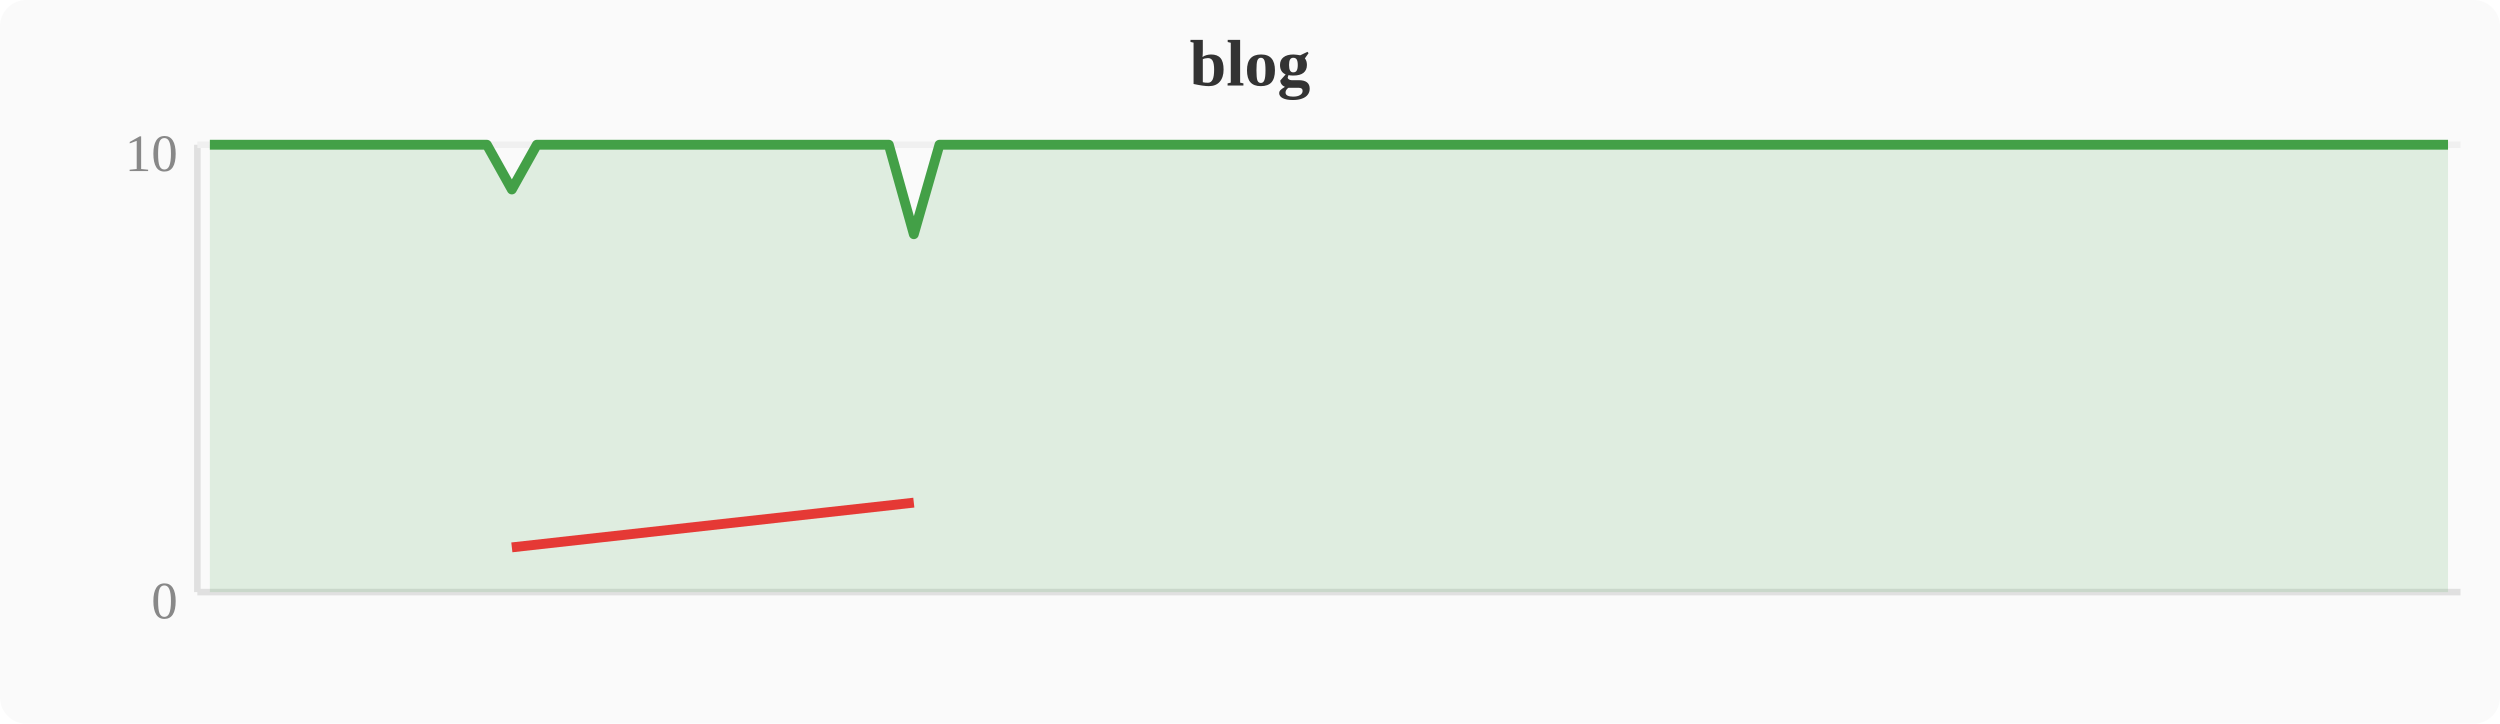
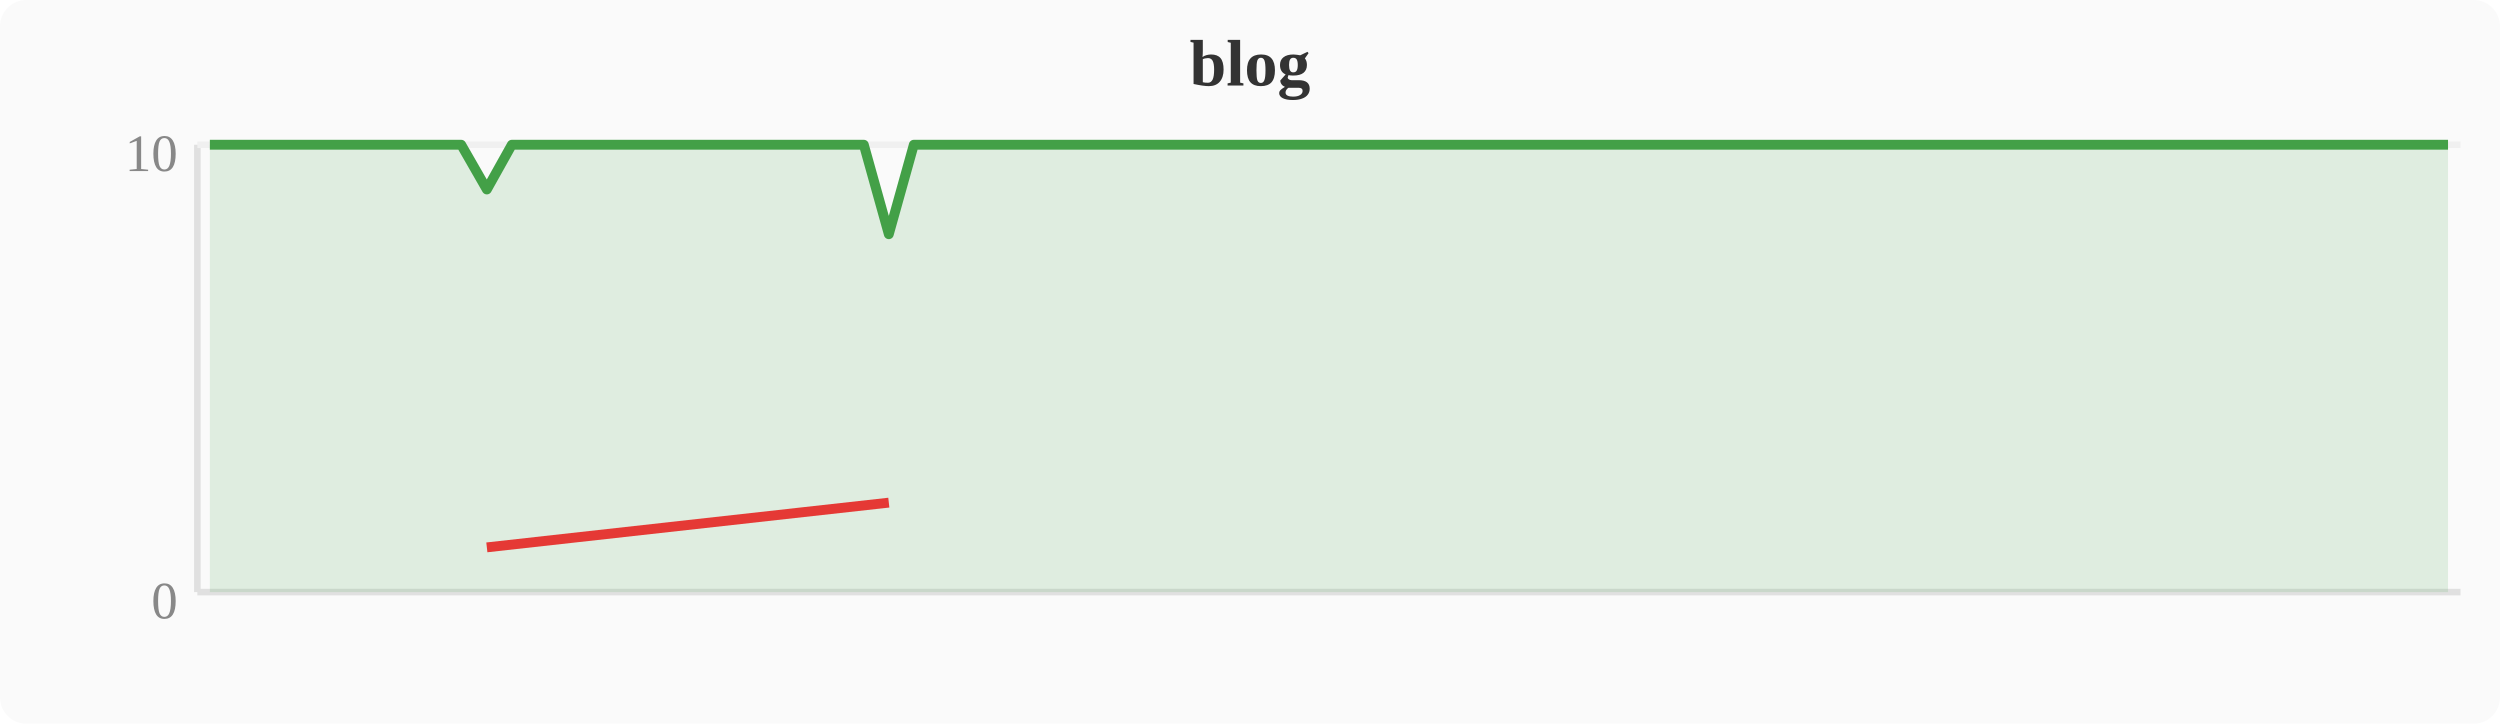
<svg xmlns="http://www.w3.org/2000/svg" width="380" height="110" viewBox="0 0 380 110">
  <rect width="380" height="110" fill="#fafafa" rx="4" />
  <text x="190" y="13" text-anchor="middle" font-size="10" font-weight="bold" fill="#333">blog</text>
  <line x1="30" y1="22" x2="30" y2="90" stroke="#e0e0e0" stroke-width="1" />
  <line x1="30" y1="90" x2="374" y2="90" stroke="#e0e0e0" stroke-width="1" />
  <line x1="30" y1="22" x2="374" y2="22" stroke="#f0f0f0" stroke-width="1" />
  <text x="27" y="94" text-anchor="end" font-size="8" fill="#888">0</text>
  <text x="27" y="26" text-anchor="end" font-size="8" fill="#888">10</text>
-   <polygon points="31.9,22.0 35.7,22.0 39.6,22.0 43.4,22.0 47.2,22.0 51.0,22.0 54.8,22.0 58.7,22.0 62.5,22.0 66.3,22.0 70.1,22.0 74.0,22.0 77.8,28.8 81.6,22.0 85.4,22.0 89.2,22.0 93.1,22.0 96.9,22.0 100.7,22.0 104.5,22.0 108.4,22.0 112.2,22.0 116.0,22.0 119.8,22.0 123.6,22.0 127.5,22.0 131.3,22.0 135.1,22.0 138.9,35.6 142.8,22.0 146.6,22.0 150.4,22.0 154.2,22.0 158.0,22.0 161.9,22.0 165.7,22.0 169.5,22.0 173.3,22.0 177.2,22.0 181.0,22.0 184.8,22.0 188.6,22.0 192.4,22.0 196.3,22.0 200.1,22.0 203.9,22.0 207.7,22.0 211.6,22.0 215.4,22.0 219.2,22.0 223.0,22.0 226.8,22.0 230.7,22.0 234.5,22.0 238.3,22.0 242.1,22.0 246.0,22.0 249.8,22.0 253.6,22.0 257.4,22.0 261.2,22.0 265.1,22.0 268.9,22.0 272.7,22.0 276.5,22.0 280.4,22.0 284.2,22.0 288.0,22.0 291.8,22.0 295.6,22.0 299.5,22.0 303.3,22.0 307.1,22.0 310.9,22.0 314.8,22.0 318.6,22.0 322.4,22.0 326.2,22.0 330.0,22.0 333.9,22.0 337.7,22.0 341.5,22.0 345.3,22.0 349.2,22.0 353.0,22.0 356.8,22.0 360.6,22.0 364.4,22.0 368.3,22.0 372.1,22.0 372.1,90 31.9,90" fill="#43a047" opacity="0.15" />
-   <polyline points="31.9,22.0 35.7,22.0 39.6,22.0 43.4,22.0 47.2,22.0 51.0,22.0 54.8,22.0 58.7,22.0 62.5,22.0 66.3,22.0 70.1,22.0 74.0,22.0 77.8,28.8 81.6,22.0 85.4,22.0 89.2,22.0 93.1,22.0 96.9,22.0 100.7,22.0 104.5,22.0 108.4,22.0 112.2,22.0 116.0,22.0 119.8,22.0 123.6,22.0 127.5,22.0 131.3,22.0 135.1,22.0 138.9,35.6 142.8,22.0 146.6,22.0 150.4,22.0 154.2,22.0 158.0,22.0 161.9,22.0 165.7,22.0 169.5,22.0 173.3,22.0 177.2,22.0 181.0,22.0 184.8,22.0 188.6,22.0 192.4,22.0 196.3,22.0 200.1,22.0 203.9,22.0 207.7,22.0 211.6,22.0 215.4,22.0 219.2,22.0 223.0,22.0 226.8,22.0 230.7,22.0 234.5,22.0 238.3,22.0 242.1,22.0 246.0,22.0 249.8,22.0 253.6,22.0 257.4,22.0 261.2,22.0 265.1,22.0 268.9,22.0 272.7,22.0 276.5,22.0 280.4,22.0 284.2,22.0 288.0,22.0 291.8,22.0 295.6,22.0 299.5,22.0 303.3,22.0 307.1,22.0 310.9,22.0 314.8,22.0 318.6,22.0 322.4,22.0 326.2,22.0 330.0,22.0 333.9,22.0 337.7,22.0 341.5,22.0 345.3,22.0 349.2,22.0 353.0,22.0 356.8,22.0 360.6,22.0 364.4,22.0 368.3,22.0 372.1,22.0" fill="none" stroke="#43a047" stroke-width="1.5" stroke-linejoin="round" />
-   <polyline points="77.8,83.2 138.9,76.4" fill="none" stroke="#e53935" stroke-width="1.5" stroke-linejoin="round" />
+   <polygon points="31.9,22.0 35.7,22.0 39.6,22.0 43.4,22.0 47.2,22.0 51.0,22.0 54.8,22.0 58.7,22.0 62.5,22.0 66.3,22.0 70.1,22.0 74.0,28.8 77.8,22.0 81.6,22.0 85.4,22.0 89.2,22.0 93.1,22.0 96.9,22.0 100.7,22.0 104.5,22.0 108.4,22.0 112.2,22.0 116.0,22.0 119.8,22.0 123.6,22.0 127.5,22.0 131.3,22.0 135.1,35.6 138.9,22.0 142.8,22.0 146.6,22.0 150.4,22.0 154.2,22.0 158.0,22.0 161.9,22.0 165.7,22.0 169.5,22.0 173.3,22.0 177.2,22.0 181.0,22.0 184.8,22.0 188.6,22.0 192.4,22.0 196.3,22.0 200.1,22.0 203.9,22.0 207.7,22.0 211.6,22.0 215.4,22.0 219.2,22.0 223.0,22.0 226.8,22.0 230.7,22.0 234.5,22.0 238.3,22.0 242.1,22.0 246.0,22.0 249.8,22.0 253.6,22.0 257.4,22.0 261.2,22.0 265.1,22.0 268.9,22.0 272.7,22.0 276.5,22.0 280.4,22.0 284.2,22.0 288.0,22.0 291.8,22.0 295.6,22.0 299.5,22.0 303.3,22.0 307.1,22.0 310.9,22.0 314.8,22.0 318.6,22.0 322.4,22.0 326.2,22.0 330.0,22.0 333.9,22.0 337.7,22.0 341.5,22.0 345.3,22.0 349.2,22.0 353.0,22.0 356.8,22.0 360.6,22.0 364.4,22.0 368.3,22.0 372.1,22.0 372.1,90 31.9,90" fill="#43a047" opacity="0.15" />
+   <polyline points="31.9,22.0 35.7,22.0 39.6,22.0 43.4,22.0 47.2,22.0 51.0,22.0 54.8,22.0 58.7,22.0 62.5,22.0 66.3,22.0 70.1,22.0 74.0,28.8 77.8,22.0 81.6,22.0 85.4,22.0 89.2,22.0 93.1,22.0 96.9,22.0 100.7,22.0 104.5,22.0 108.4,22.0 112.2,22.0 116.0,22.0 119.8,22.0 123.6,22.0 127.5,22.0 131.3,22.0 135.1,35.6 138.9,22.0 142.8,22.0 146.6,22.0 150.4,22.0 154.2,22.0 158.0,22.0 161.9,22.0 165.7,22.0 169.5,22.0 173.3,22.0 177.2,22.0 181.0,22.0 184.8,22.0 188.6,22.0 192.4,22.0 196.3,22.0 200.1,22.0 203.9,22.0 207.7,22.0 211.6,22.0 215.4,22.0 219.2,22.0 223.0,22.0 226.8,22.0 230.7,22.0 234.5,22.0 238.3,22.0 242.1,22.0 246.0,22.0 249.8,22.0 253.6,22.0 257.4,22.0 261.2,22.0 265.1,22.0 268.9,22.0 272.7,22.0 276.5,22.0 280.4,22.0 284.2,22.0 288.0,22.0 291.8,22.0 295.6,22.0 299.5,22.0 303.3,22.0 307.1,22.0 310.9,22.0 314.8,22.0 318.6,22.0 322.4,22.0 326.2,22.0 330.0,22.0 333.9,22.0 337.7,22.0 341.5,22.0 345.3,22.0 349.2,22.0 353.0,22.0 356.8,22.0 360.6,22.0 364.4,22.0 368.3,22.0 372.1,22.0" fill="none" stroke="#43a047" stroke-width="1.5" stroke-linejoin="round" />
+   <polyline points="74.0,83.2 135.1,76.4" fill="none" stroke="#e53935" stroke-width="1.5" stroke-linejoin="round" />
</svg>
